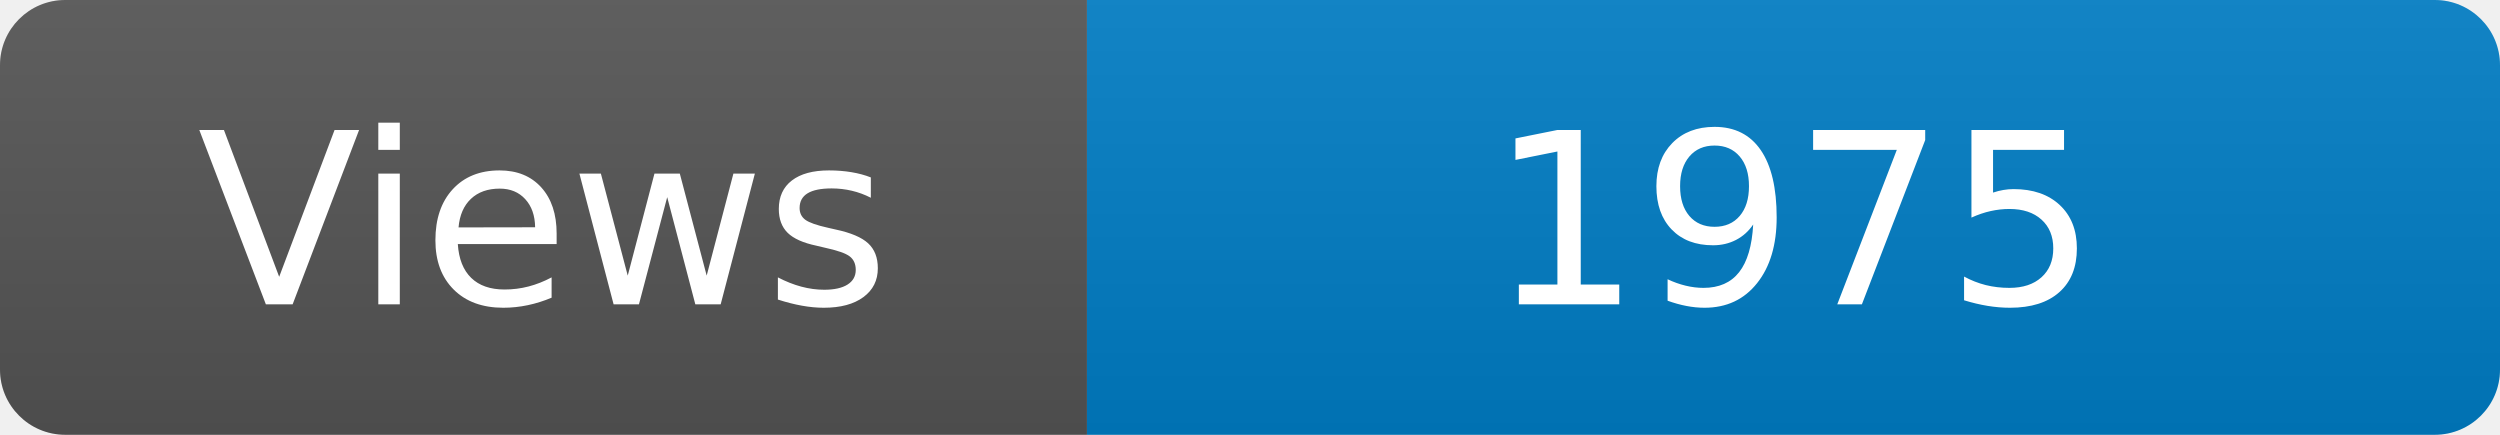
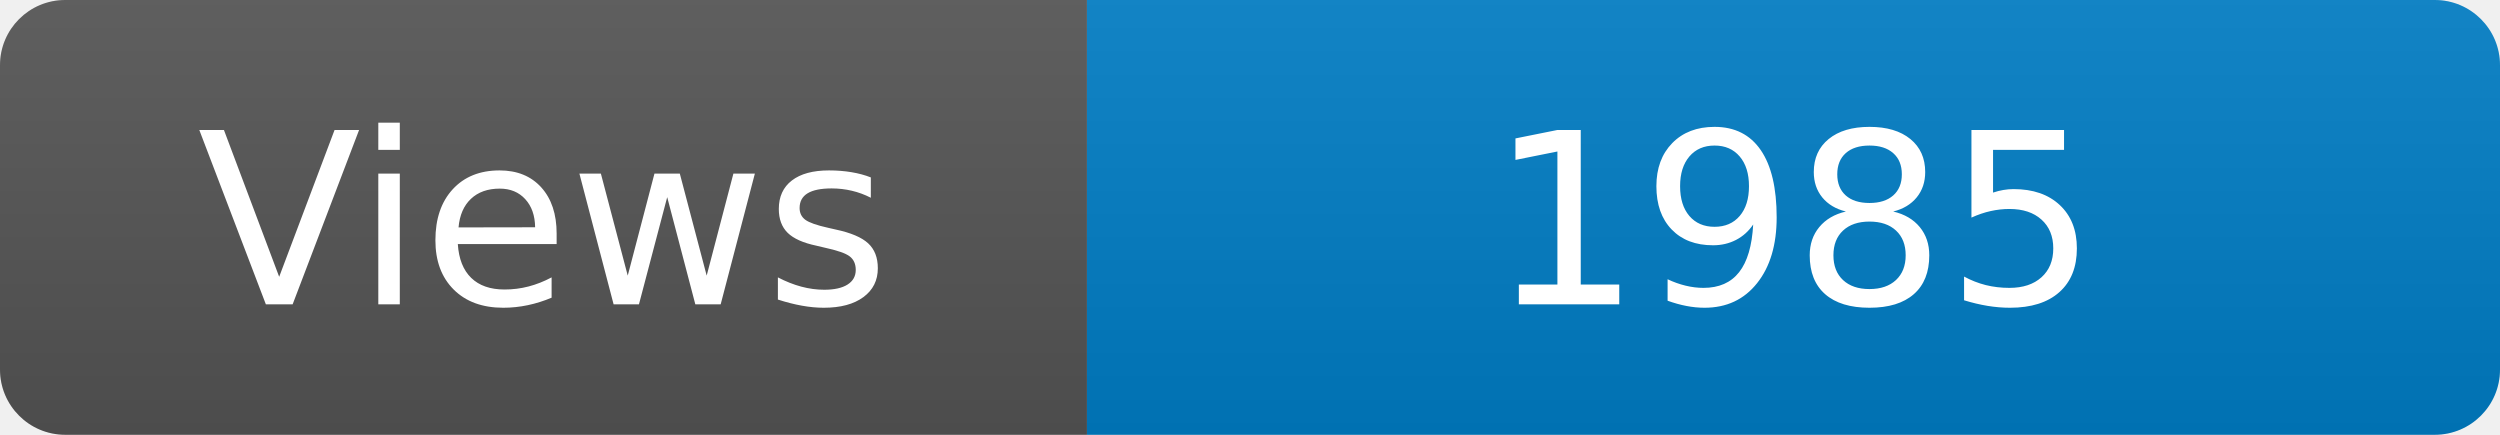
<svg xmlns="http://www.w3.org/2000/svg" width="115" height="20" role="img" aria-label="Maintained?: yes">
  <linearGradient id="s" x2="0" y2="100%">
    <stop offset="0" stop-color="#bbb" stop-opacity=".1" />
    <stop offset="1" stop-opacity=".1" />
  </linearGradient>
  <clipPath id="r">
    <rect width="115" height="20" rx="3" fill="#fff" />
  </clipPath>
  <g clip-path="url(#r)">
    <rect width="50" height="20" fill="#555" />
    <rect x="50" width="160" height="20" fill="#007ec6" />
    <rect width="115" height="20" fill="url(#s)" />
  </g>
  <g fill="#fff" text-anchor="middle" font-family="Verdana,Geneva,DejaVu Sans,sans-serif" font-size="110">
    <text x="250" y="140" transform="scale(.1)" fill="#fff">Views</text>
-     <text x="825" y="140" transform="scale(.1)" fill="#fff">1975</text>
+     <text x="825" y="140" transform="scale(.1)" fill="#fff">1985</text>
  </g>
</svg>
